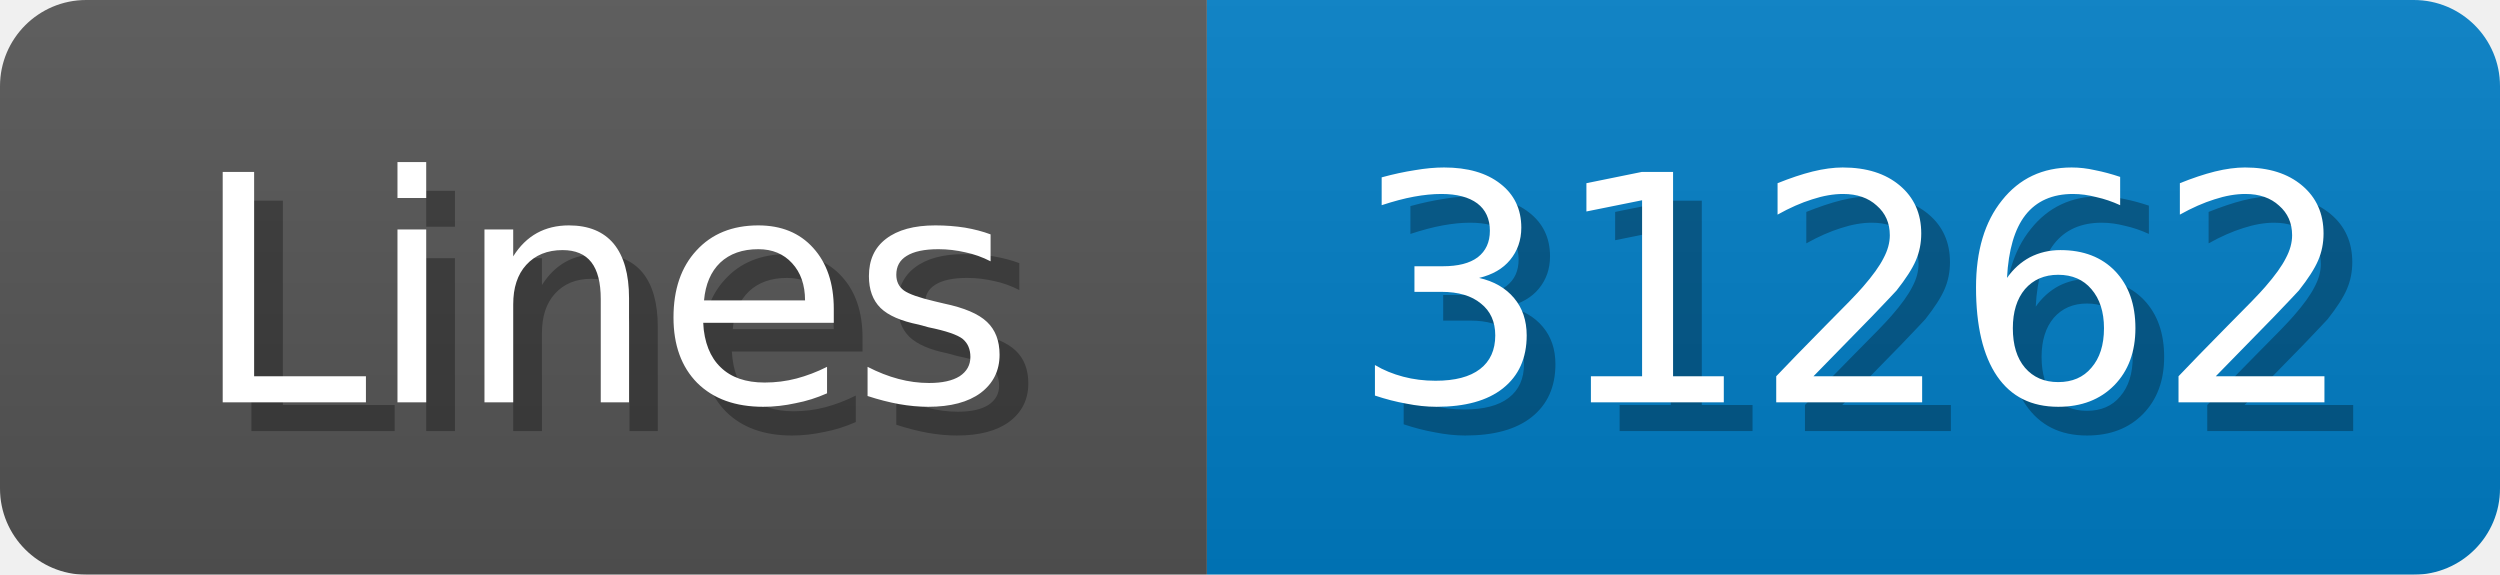
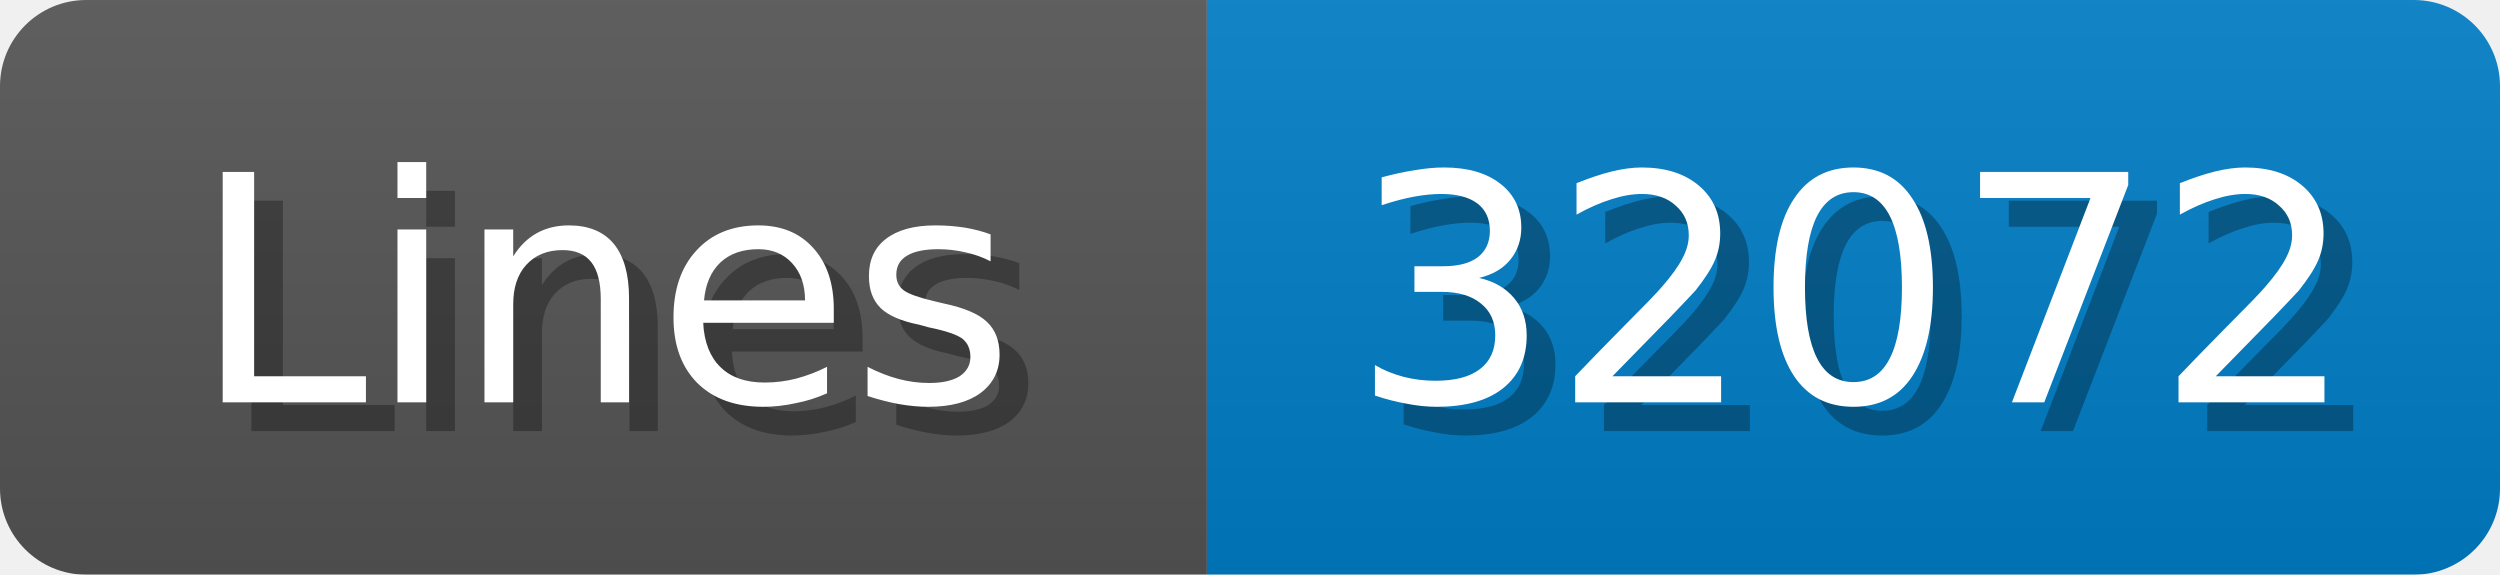
<svg xmlns="http://www.w3.org/2000/svg" width="87" height="20">
  <linearGradient id="b" x2="0" y2="100%">
    <stop offset="0" stop-color="#bbb" stop-opacity=".1" />
    <stop offset="1" stop-opacity=".1" />
  </linearGradient>
  <mask id="anybadge_1">
    <rect width="87" height="20" rx="3" fill="#fff" />
  </mask>
  <g mask="url(#anybadge_1)">
    <path fill="#555" d="M0 0h42v20H0z" />
    <path fill="#007ec6" d="M42 0h45v20H42z" />
    <path fill="url(#b)" d="M0 0h87v20H0z" />
  </g>
  <g fill="#fff" text-anchor="middle" font-family="DejaVu Sans,Verdana,Geneva,sans-serif" font-size="11">
    <text x="22.0" y="15" fill="#010101" fill-opacity=".3">Lines</text>
    <text x="21.0" y="14">Lines</text>
  </g>
  <g fill="#fff" text-anchor="middle" font-family="DejaVu Sans,Verdana,Geneva,sans-serif" font-size="11">
-     <text x="65.5" y="15" fill="#010101" fill-opacity=".3">31262</text>
-     <text x="64.5" y="14">31262</text>
+     <text x="65.5" y="15" fill="#010101" fill-opacity=".3">32072</text>
+     <text x="64.5" y="14">32072</text>
  </g>
</svg>
